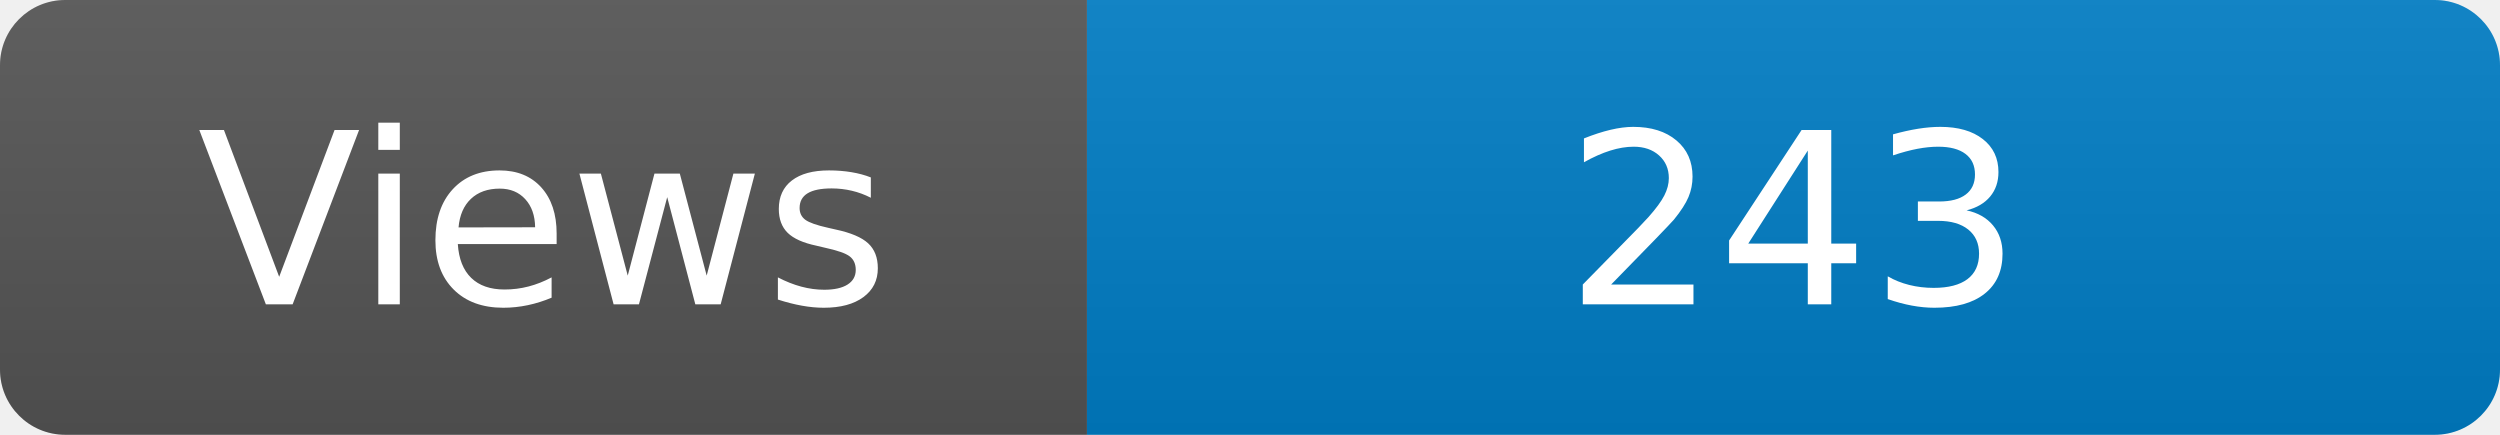
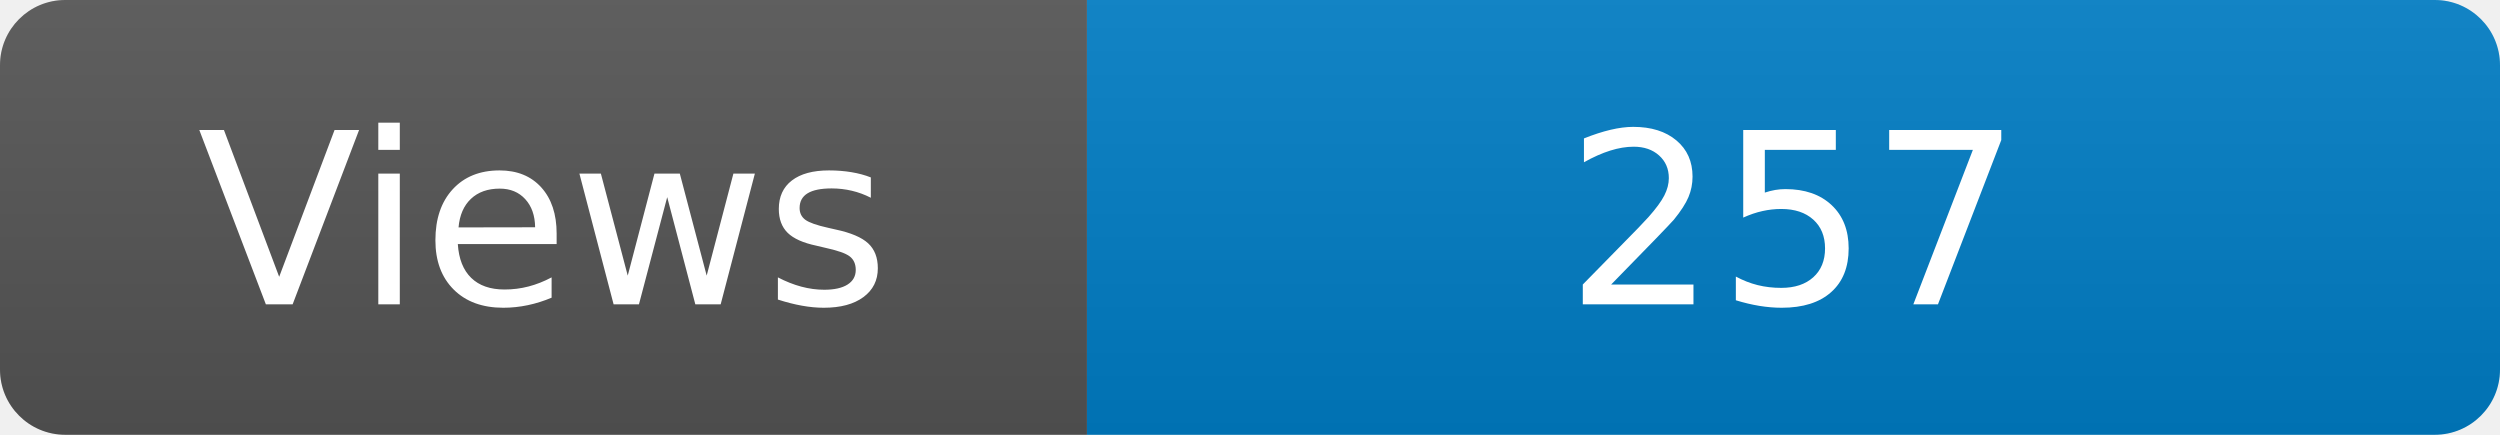
<svg xmlns="http://www.w3.org/2000/svg" width="115" height="20" role="img" aria-label="Maintained?: yes">
  <linearGradient id="s" x2="0" y2="100%">
    <stop offset="0" stop-color="#bbb" stop-opacity=".1" />
    <stop offset="1" stop-opacity=".1" />
  </linearGradient>
  <clipPath id="r">
    <rect width="115" height="20" rx="3" fill="#fff" />
  </clipPath>
  <g clip-path="url(#r)">
    <rect width="50" height="20" fill="#555" />
    <rect x="50" width="160" height="20" fill="#007ec6" />
    <rect width="115" height="20" fill="url(#s)" />
  </g>
  <g fill="#fff" text-anchor="middle" font-family="Verdana,Geneva,DejaVu Sans,sans-serif" font-size="110">
    <text x="250" y="140" transform="scale(.1)" fill="#fff">Views</text>
-     <text x="825" y="140" transform="scale(.1)" fill="#fff">243</text>
+     <text x="825" y="140" transform="scale(.1)" fill="#fff">257</text>
  </g>
</svg>
